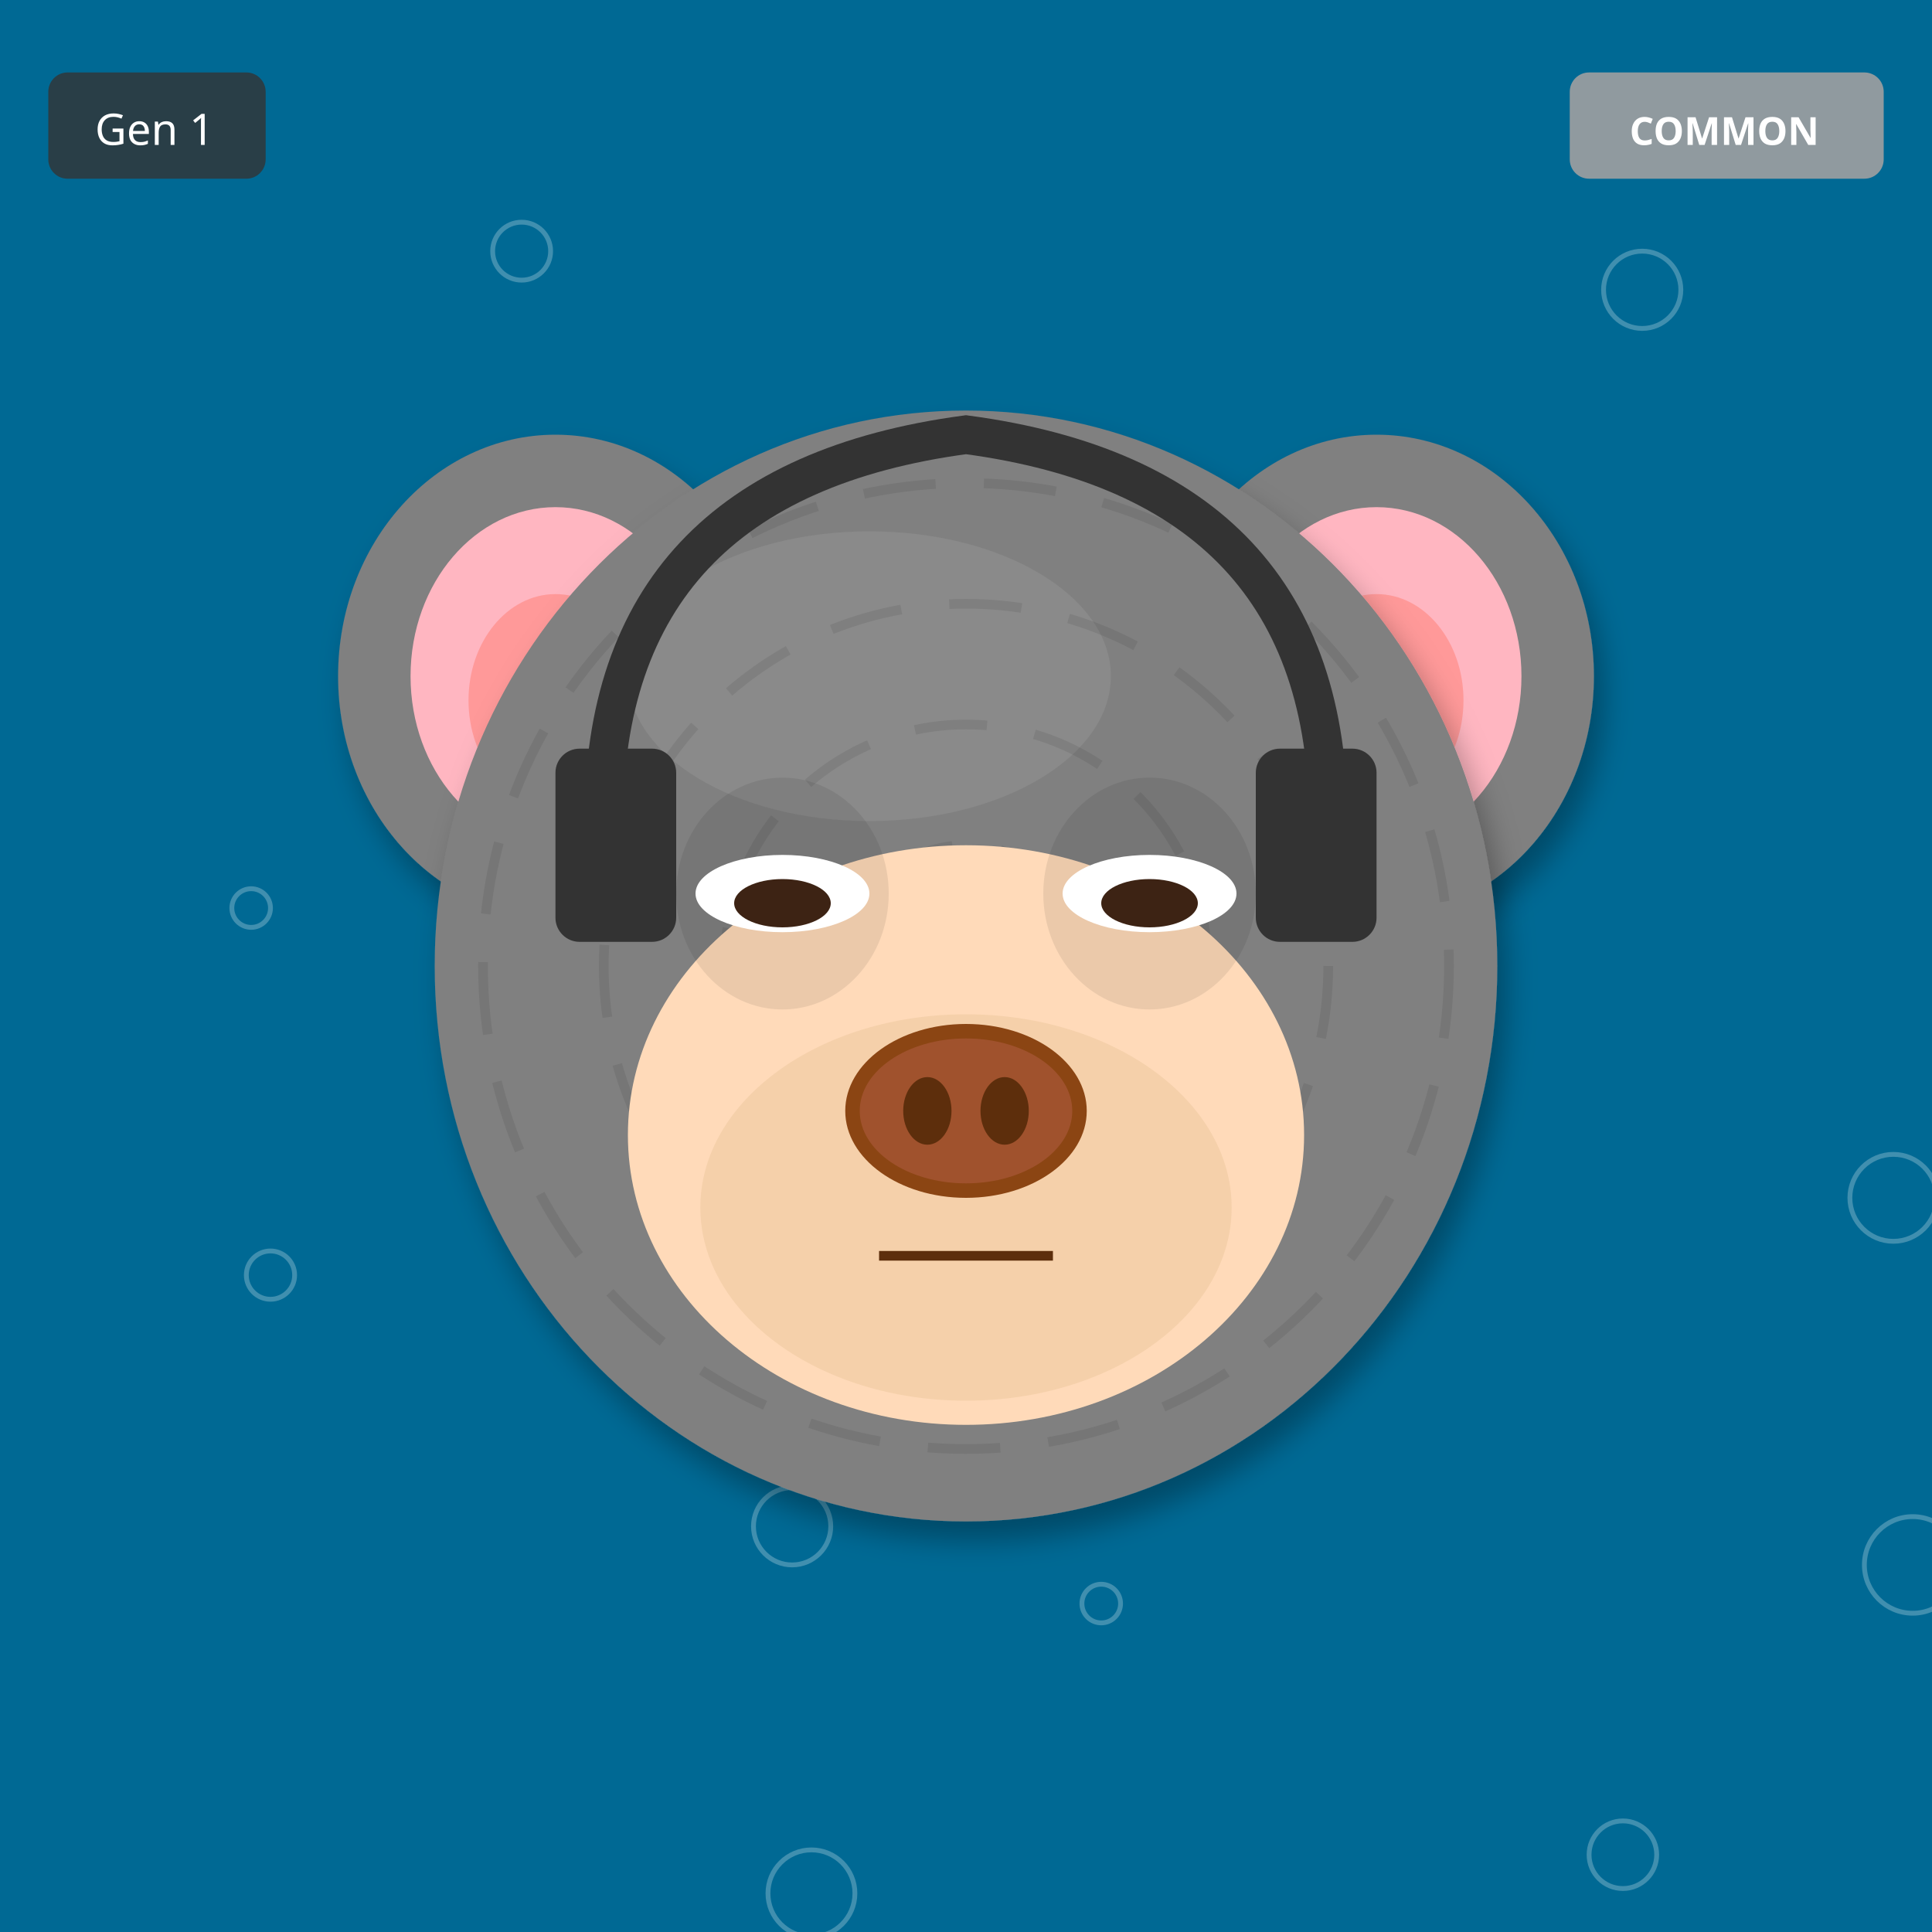
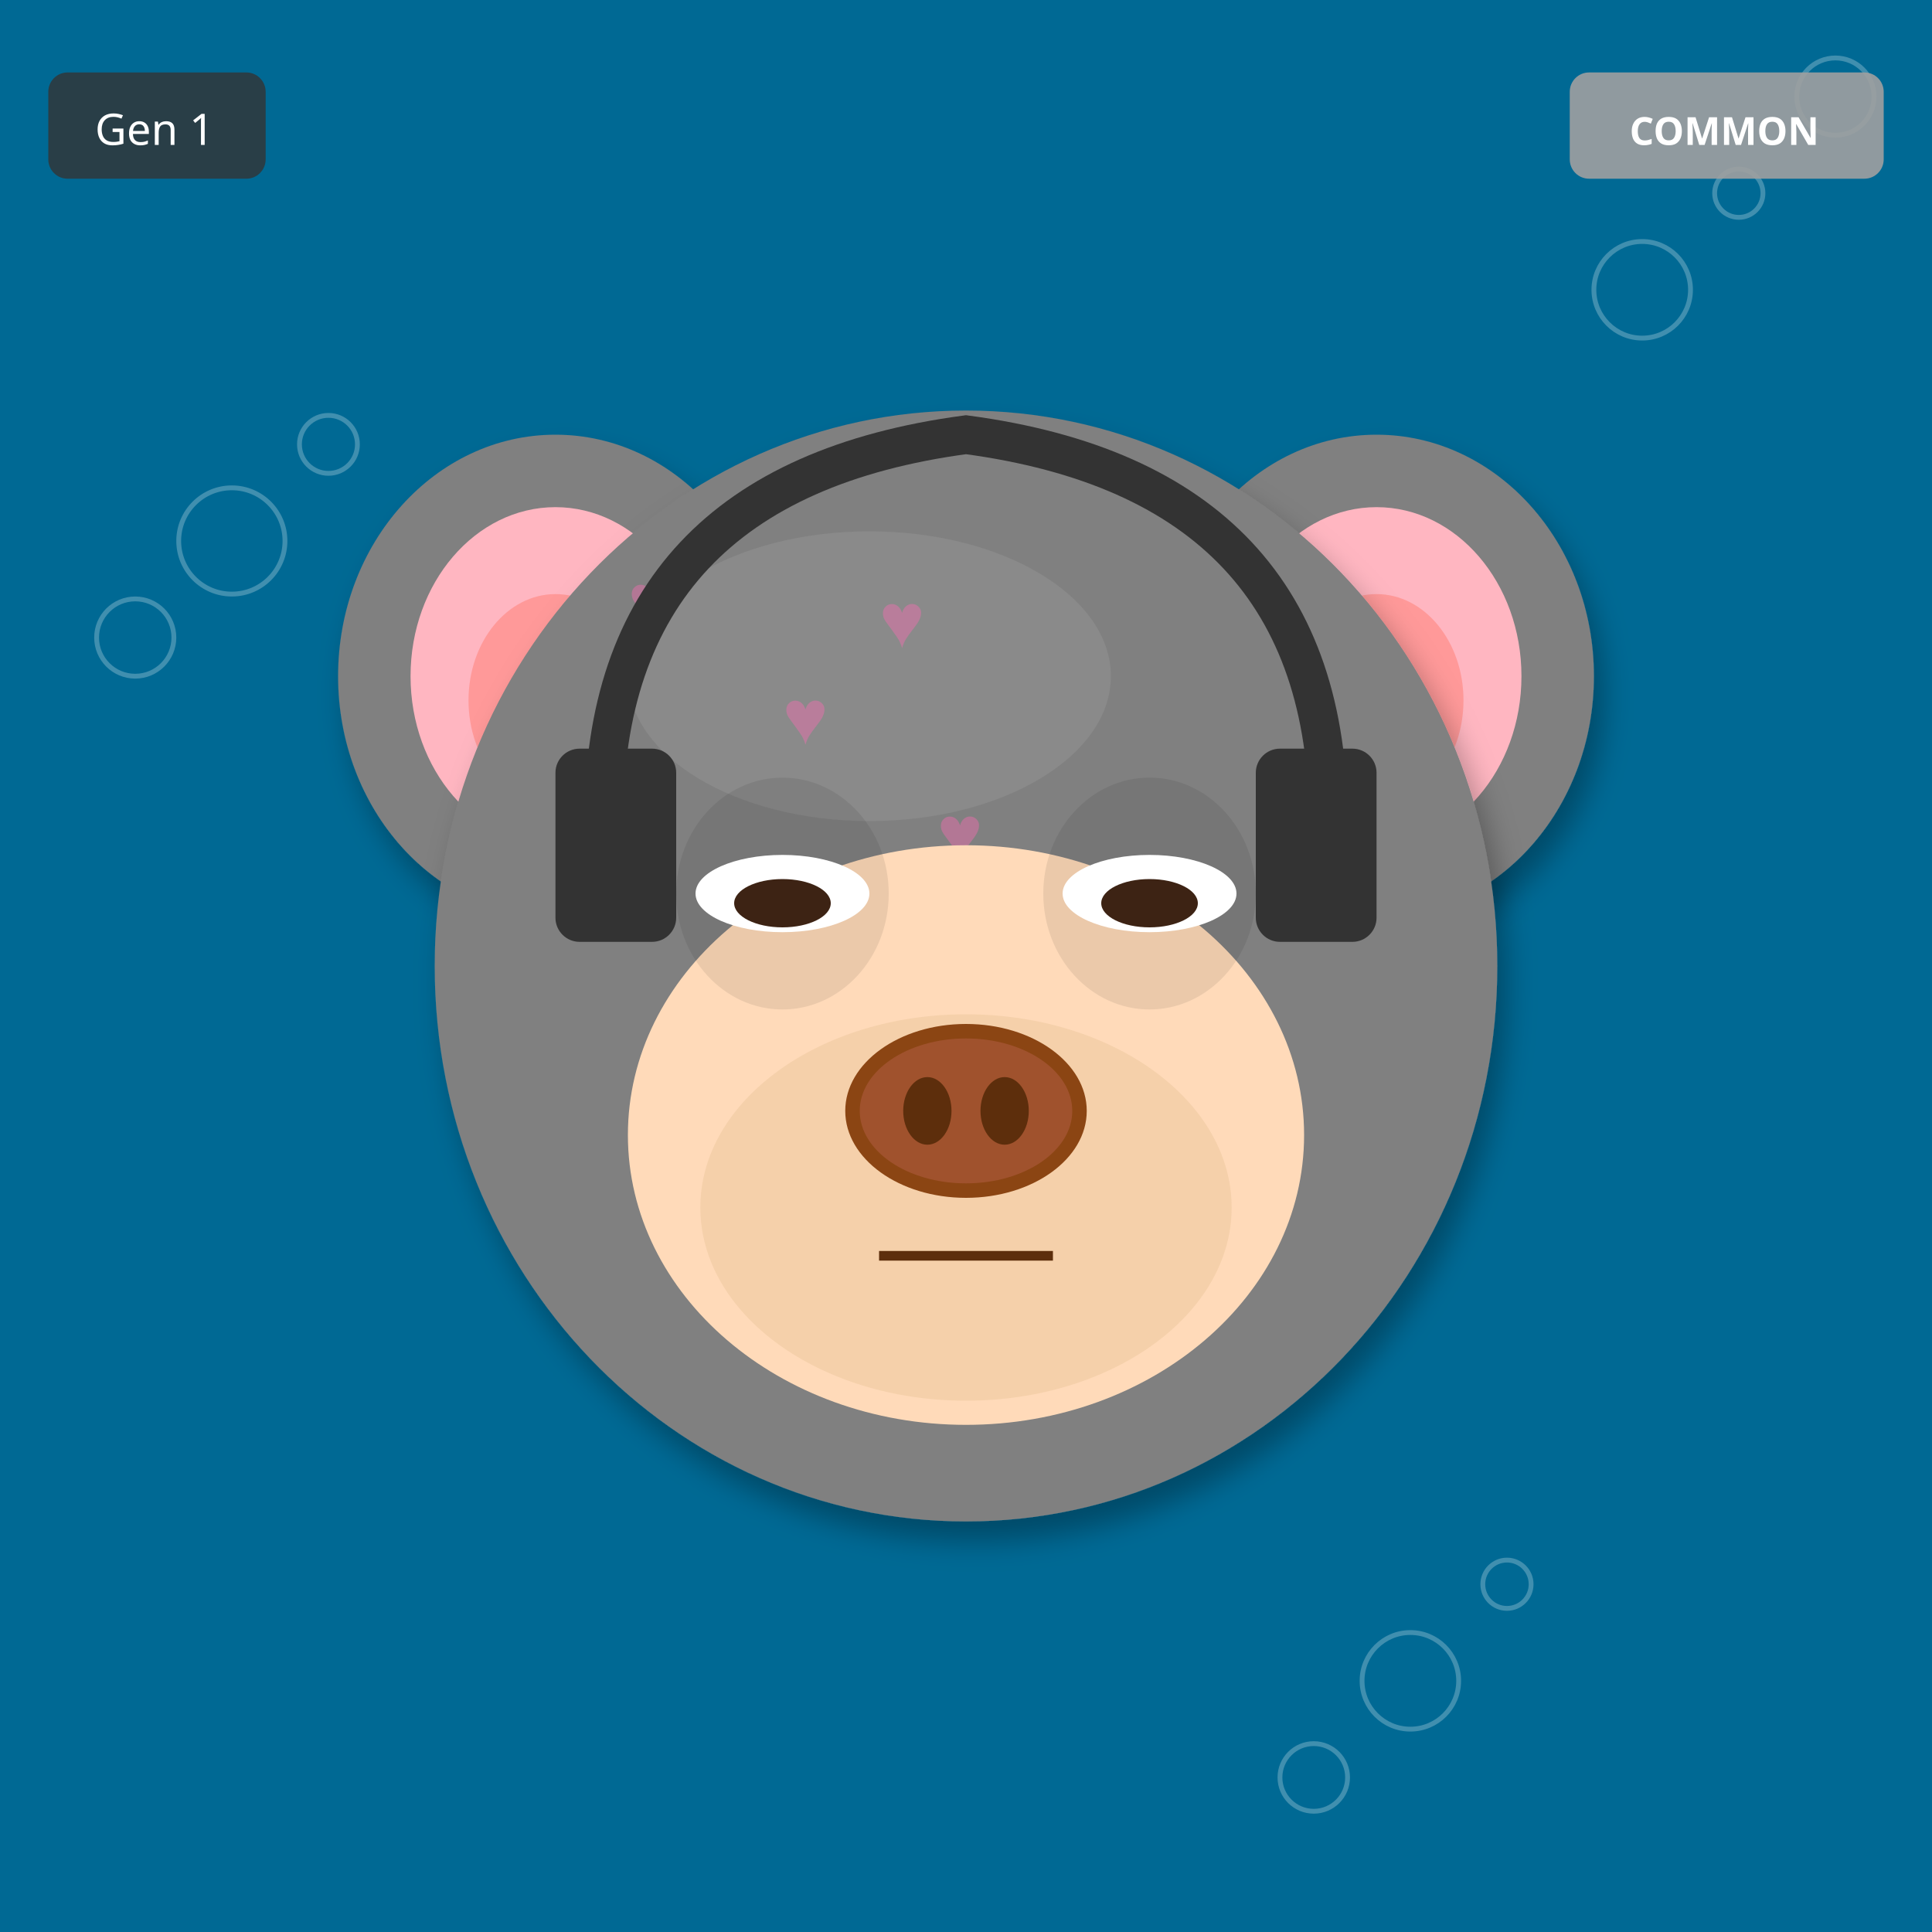
<svg xmlns="http://www.w3.org/2000/svg" width="400" height="400" viewBox="0 0 400 400">
  <defs>
    <filter id="shadow" x="-20%" y="-20%" width="140%" height="140%">
      <feDropShadow dx="2" dy="4" stdDeviation="3" flood-opacity="0.3" />
    </filter>
    <filter id="glow" x="-50%" y="-50%" width="200%" height="200%">
      <feGaussianBlur stdDeviation="8" result="blur" />
      <feMerge>
        <feMergeNode in="blur" />
        <feMergeNode in="SourceGraphic" />
      </feMerge>
    </filter>
    <linearGradient id="rainbow-body" x1="0%" y1="0%" x2="100%" y2="100%">
      <stop offset="0%" stop-color="#FF6B6B" />
      <stop offset="25%" stop-color="#FFE66D" />
      <stop offset="50%" stop-color="#4ECDC4" />
      <stop offset="75%" stop-color="#45B7D1" />
      <stop offset="100%" stop-color="#DDA0DD" />
    </linearGradient>
    <radialGradient id="galaxy-body" cx="30%" cy="30%">
      <stop offset="0%" stop-color="#E6E6FA" />
      <stop offset="50%" stop-color="#9370DB" />
      <stop offset="100%" stop-color="#1A0033" />
    </radialGradient>
    <linearGradient id="holo-body" x1="0%" y1="0%" x2="100%" y2="100%">
      <stop offset="0%" stop-color="#FF00FF" />
      <stop offset="50%" stop-color="#00FFFF" />
      <stop offset="100%" stop-color="#FFFF00" />
    </linearGradient>
    <linearGradient id="sky-gradient" x1="0%" y1="0%" x2="0%" y2="100%">
      <stop offset="0%" stop-color="#87CEEB" />
      <stop offset="100%" stop-color="#E0F4FF" />
    </linearGradient>
    <linearGradient id="grass-gradient" x1="0%" y1="0%" x2="0%" y2="100%">
      <stop offset="0%" stop-color="#90EE90" />
      <stop offset="100%" stop-color="#228B22" />
    </linearGradient>
    <linearGradient id="sunset-gradient" x1="0%" y1="0%" x2="0%" y2="100%">
      <stop offset="0%" stop-color="#FF6B6B" />
      <stop offset="50%" stop-color="#FFE66D" />
      <stop offset="100%" stop-color="#4ECDC4" />
    </linearGradient>
    <linearGradient id="aurora-gradient" x1="0%" y1="0%" x2="100%" y2="100%">
      <stop offset="0%" stop-color="#0D1B2A" />
      <stop offset="30%" stop-color="#00FF7F" />
      <stop offset="70%" stop-color="#FF00FF" />
      <stop offset="100%" stop-color="#0D1B2A" />
    </linearGradient>
    <radialGradient id="multiverse-gradient" cx="50%" cy="50%">
      <stop offset="0%" stop-color="#FFD700" />
      <stop offset="40%" stop-color="#FF00FF" />
      <stop offset="70%" stop-color="#00FFFF" />
      <stop offset="100%" stop-color="#000" />
    </radialGradient>
    <linearGradient id="rift-gradient" x1="0%" y1="0%" x2="100%" y2="100%">
      <stop offset="0%" stop-color="#000" />
      <stop offset="30%" stop-color="#9400D3" />
      <stop offset="50%" stop-color="#00FFFF" />
      <stop offset="70%" stop-color="#9400D3" />
      <stop offset="100%" stop-color="#000" />
    </linearGradient>
    <linearGradient id="heaven-gradient" x1="0%" y1="0%" x2="0%" y2="100%">
      <stop offset="0%" stop-color="#FFF" />
      <stop offset="50%" stop-color="#FFD700" stop-opacity="0.3" />
      <stop offset="100%" stop-color="#F0F8FF" />
    </linearGradient>
    <clipPath id="head-clip">
      <ellipse cx="200" cy="200" rx="110" ry="115" />
    </clipPath>
  </defs>
  <rect width="400" height="400" fill="#006994" />
-   <circle cx="228" cy="332" r="4" fill="none" stroke="white" opacity="0.25" />
-   <circle cx="56" cy="264" r="5" fill="none" stroke="white" opacity="0.25" />
-   <circle cx="284" cy="196" r="6" fill="none" stroke="white" opacity="0.25" />
-   <circle cx="112" cy="128" r="7" fill="none" stroke="white" opacity="0.25" />
-   <circle cx="340" cy="60" r="8" fill="none" stroke="white" opacity="0.25" />
-   <circle cx="168" cy="392" r="9" fill="none" stroke="white" opacity="0.25" />
-   <circle cx="396" cy="324" r="10" fill="none" stroke="white" opacity="0.25" />
-   <circle cx="224" cy="256" r="11" fill="none" stroke="white" opacity="0.25" />
-   <circle cx="52" cy="188" r="4" fill="none" stroke="white" opacity="0.25" />
-   <circle cx="280" cy="120" r="5" fill="none" stroke="white" opacity="0.25" />
-   <circle cx="108" cy="52" r="6" fill="none" stroke="white" opacity="0.25" />
-   <circle cx="336" cy="384" r="7" fill="none" stroke="white" opacity="0.25" />
-   <circle cx="164" cy="316" r="8" fill="none" stroke="white" opacity="0.25" />
-   <circle cx="392" cy="248" r="9" fill="none" stroke="white" opacity="0.25" />
-   <circle cx="220" cy="180" r="10" fill="none" stroke="white" opacity="0.25" />
+   <circle cx="156" cy="164" r="4" fill="none" stroke="white" opacity="0.25" />
+   <circle cx="312" cy="328" r="5" fill="none" stroke="white" opacity="0.25" />
+   <circle cx="68" cy="92" r="6" fill="none" stroke="white" opacity="0.25" />
+   <circle cx="224" cy="256" r="7" fill="none" stroke="white" opacity="0.25" />
+   <circle cx="380" cy="20" r="8" fill="none" stroke="white" opacity="0.25" />
+   <circle cx="136" cy="184" r="9" fill="none" stroke="white" opacity="0.25" />
+   <circle cx="292" cy="348" r="10" fill="none" stroke="white" opacity="0.25" />
+   <circle cx="48" cy="112" r="11" fill="none" stroke="white" opacity="0.25" />
+   <circle cx="204" cy="276" r="4" fill="none" stroke="white" opacity="0.25" />
+   <circle cx="360" cy="40" r="5" fill="none" stroke="white" opacity="0.25" />
+   <circle cx="116" cy="204" r="6" fill="none" stroke="white" opacity="0.25" />
+   <circle cx="272" cy="368" r="7" fill="none" stroke="white" opacity="0.25" />
+   <circle cx="28" cy="132" r="8" fill="none" stroke="white" opacity="0.25" />
+   <circle cx="184" cy="296" r="9" fill="none" stroke="white" opacity="0.25" />
+   <circle cx="340" cy="60" r="10" fill="none" stroke="white" opacity="0.25" />
  <ellipse cx="115" cy="140" rx="45" ry="50" fill="#808080" filter="url(#shadow)" />
  <ellipse cx="115" cy="140" rx="30" ry="35" fill="#FFB6C1" />
  <ellipse cx="115" cy="145" rx="18" ry="22" fill="#FF9999" />
  <ellipse cx="285" cy="140" rx="45" ry="50" fill="#808080" filter="url(#shadow)" />
  <ellipse cx="285" cy="140" rx="30" ry="35" fill="#FFB6C1" />
  <ellipse cx="285" cy="145" rx="18" ry="22" fill="#FF9999" />
  <ellipse cx="200" cy="200" rx="110" ry="115" fill="#808080" filter="url(#shadow)" />
  <ellipse cx="180" cy="140" rx="50" ry="30" fill="#A0A0A0" opacity="0.3" />
  <g clip-path="url(#head-clip)">
-     <circle cx="200" cy="200" r="100" fill="none" stroke="#000" stroke-width="2" opacity="0.08" stroke-dasharray="15,10" />
-     <circle cx="200" cy="200" r="75" fill="none" stroke="#000" stroke-width="2" opacity="0.08" stroke-dasharray="15,10" />
-     <circle cx="200" cy="200" r="50" fill="none" stroke="#000" stroke-width="2" opacity="0.08" stroke-dasharray="15,10" />
-     <circle cx="200" cy="200" r="25" fill="none" stroke="#000" stroke-width="2" opacity="0.08" stroke-dasharray="15,10" />
+     <text x="130" y="130" font-size="16" fill="#FF69B4" opacity="0.4">♥</text>
+     <text x="162" y="154" font-size="16" fill="#FF69B4" opacity="0.4">♥</text>
+     <text x="194" y="178" font-size="16" fill="#FF69B4" opacity="0.4">♥</text>
+     <text x="226" y="202" font-size="16" fill="#FF69B4" opacity="0.4">♥</text>
+     <text x="258" y="226" font-size="16" fill="#FF69B4" opacity="0.4">♥</text>
+     <text x="150" y="250" font-size="16" fill="#FF69B4" opacity="0.4">♥</text>
+     <text x="182" y="134" font-size="16" fill="#FF69B4" opacity="0.4">♥</text>
  </g>
  <ellipse cx="200" cy="235" rx="70" ry="60" fill="#FFDAB9" />
  <ellipse cx="200" cy="250" rx="55" ry="40" fill="#DEB887" opacity="0.3" />
  <ellipse cx="162" cy="185" rx="22" ry="24" fill="#000" opacity="0.08" />
  <ellipse cx="238" cy="185" rx="22" ry="24" fill="#000" opacity="0.08" />
  <ellipse cx="162" cy="185" rx="18" ry="8" fill="white" />
  <ellipse cx="162" cy="187" rx="10" ry="5" fill="#3D2314" />
  <ellipse cx="238" cy="185" rx="18" ry="8" fill="white" />
  <ellipse cx="238" cy="187" rx="10" ry="5" fill="#3D2314" />
  <g>
    <ellipse cx="200" cy="230" rx="25" ry="18" fill="#8B4513" />
    <ellipse cx="200" cy="230" rx="22" ry="15" fill="#A0522D" />
    <ellipse cx="192" cy="230" rx="5" ry="7" fill="#5D2E0C" />
    <ellipse cx="208" cy="230" rx="5" ry="7" fill="#5D2E0C" />
  </g>
  <line x1="182" y1="260" x2="218" y2="260" stroke="#5D2E0C" stroke-width="2" />
  <path d="M125 170 Q125 100 200 90 Q275 100 275 170" stroke="#333" stroke-width="8" fill="none" />
  <rect x="115" y="155" width="25" height="40" rx="5" fill="#333" />
  <rect x="260" y="155" width="25" height="40" rx="5" fill="#333" />
  <g transform="translate(325, 15)">
    <rect width="65" height="22" rx="4" fill="#A0A0A0" opacity="0.9" />
    <text x="32" y="15" font-size="8" fill="#FFF" text-anchor="middle" font-family="sans-serif" font-weight="bold">COMMON</text>
  </g>
  <g transform="translate(10, 15)">
    <rect width="45" height="22" rx="4" fill="#333" opacity="0.8" />
    <text x="22" y="15" font-size="9" fill="#FFF" text-anchor="middle" font-family="sans-serif">Gen 1</text>
  </g>
</svg>
